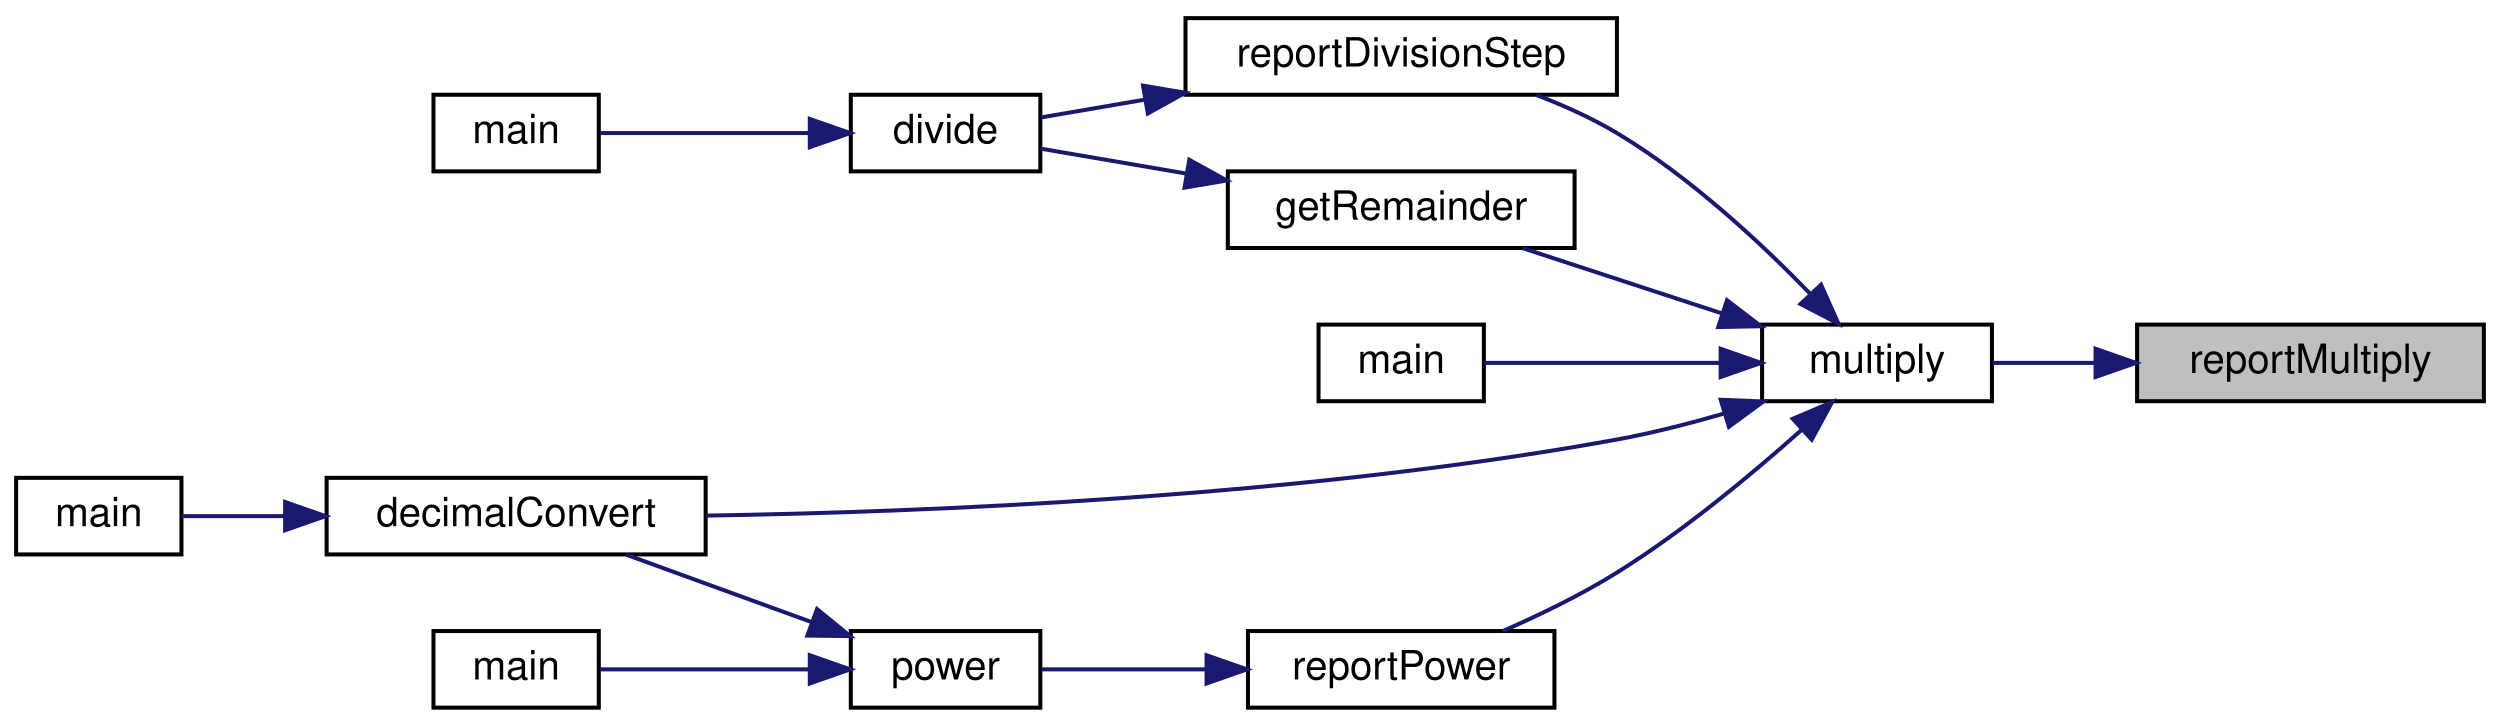
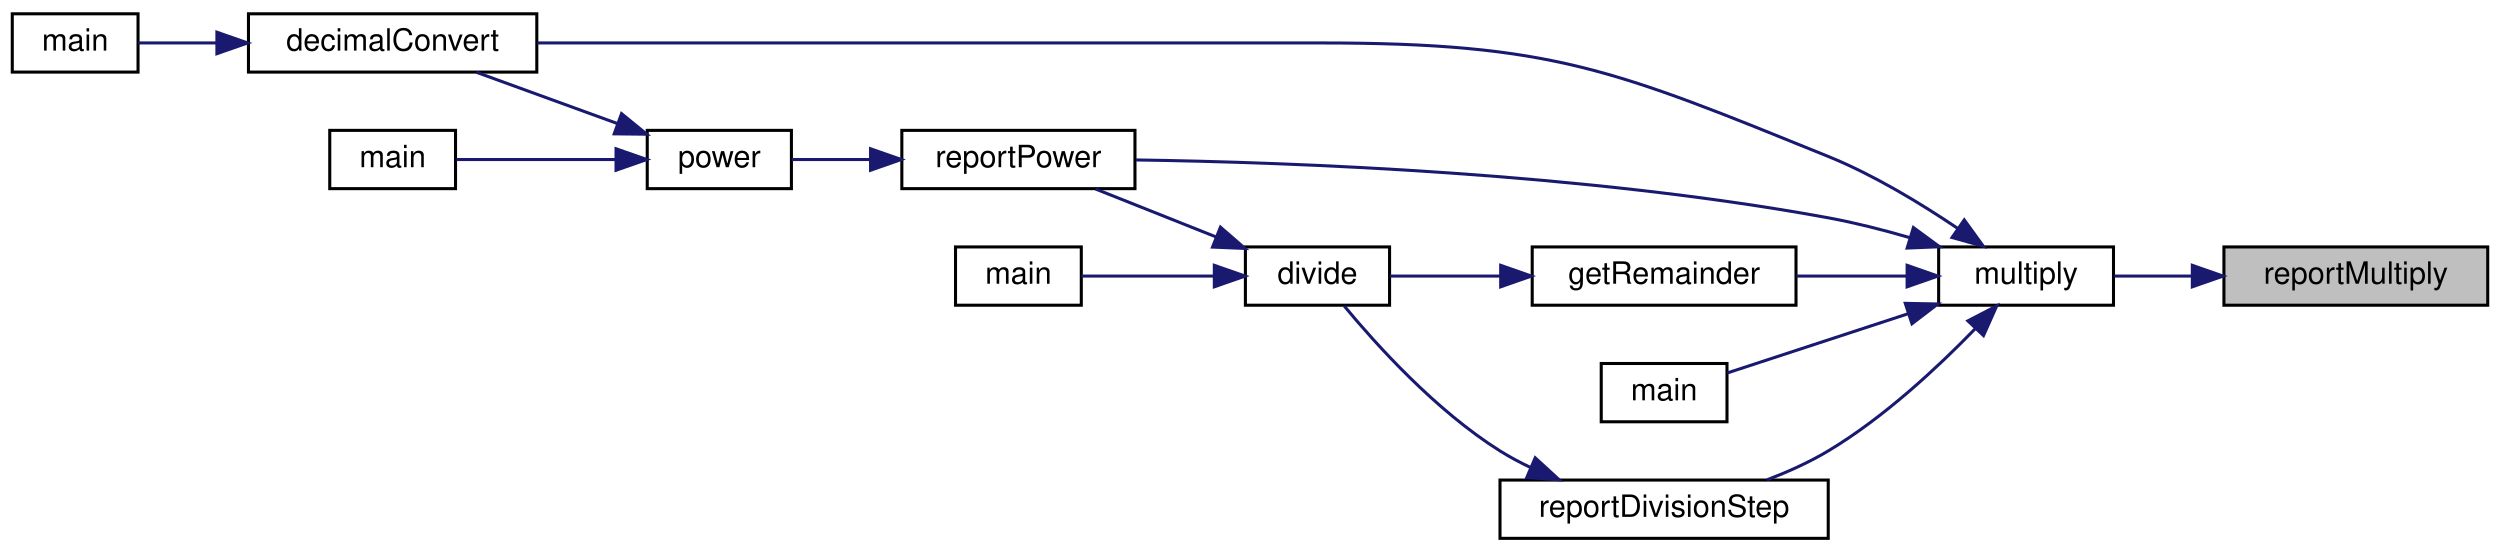
- <svg xmlns="http://www.w3.org/2000/svg" xmlns:xlink="http://www.w3.org/1999/xlink" width="620pt" height="180pt" viewBox="0.00 0.00 620.00 180.00">
+ <svg xmlns="http://www.w3.org/2000/svg" xmlns:xlink="http://www.w3.org/1999/xlink" width="815pt" height="180pt" viewBox="0.00 0.00 815.00 180.00">
  <g id="graph0" class="graph" transform="scale(1 1) rotate(0) translate(4 176)">
    <g id="node1" class="node">
      <g id="a_node1">
        <a xlink:title=" ">
-           <polygon fill="#bfbfbf" stroke="black" points="526,-76.5 526,-95.5 612,-95.5 612,-76.5 526,-76.5" />
-           <text text-anchor="middle" x="569" y="-83.5" font-family="Helvetica,sans-Serif" font-size="10.00">reportMultiply</text>
+           <polygon fill="#bfbfbf" stroke="black" points="721,-76.5 721,-95.5 807,-95.5 807,-76.5 721,-76.5" />
+           <text text-anchor="middle" x="764" y="-83.5" font-family="Helvetica,sans-Serif" font-size="10.00">reportMultiply</text>
        </a>
      </g>
    </g>
    <g id="node2" class="node">
      <g id="a_node2">
        <a xlink:href="basicArithm_8hpp.html#ac99d69ea51545fe30da4a36290f3fedc" target="_top" xlink:title="Multiplies two string representations of numbers.">
-           <polygon fill="none" stroke="black" points="433,-76.5 433,-95.5 490,-95.5 490,-76.5 433,-76.5" />
-           <text text-anchor="middle" x="461.5" y="-83.5" font-family="Helvetica,sans-Serif" font-size="10.00">multiply</text>
+           <polygon fill="none" stroke="black" points="628,-76.5 628,-95.5 685,-95.5 685,-76.5 628,-76.5" />
+           <text text-anchor="middle" x="656.5" y="-83.5" font-family="Helvetica,sans-Serif" font-size="10.00">multiply</text>
        </a>
      </g>
    </g>
    <g id="edge1" class="edge">
-       <path fill="none" stroke="midnightblue" d="M515.52,-86C506.79,-86 498.06,-86 490.27,-86" />
-       <polygon fill="midnightblue" stroke="midnightblue" points="515.7,-89.5 525.7,-86 515.7,-82.5 515.7,-89.5" />
+       <path fill="none" stroke="midnightblue" d="M710.52,-86C701.79,-86 693.06,-86 685.27,-86" />
+       <polygon fill="midnightblue" stroke="midnightblue" points="710.7,-89.5 720.7,-86 710.7,-82.5 710.7,-89.5" />
    </g>
    <g id="node3" class="node">
      <g id="a_node3">
        <a xlink:href="basicArithm_8hpp.html#aedf78136562346db852758c848f8e83d" target="_top" xlink:title="Converts a string representation of a number from one base to another.">
-           <polygon fill="none" stroke="black" points="77,-38.5 77,-57.5 171,-57.5 171,-38.5 77,-38.5" />
-           <text text-anchor="middle" x="124" y="-45.5" font-family="Helvetica,sans-Serif" font-size="10.00">decimalConvert</text>
+           <polygon fill="none" stroke="black" points="77,-152.5 77,-171.5 171,-171.5 171,-152.5 77,-152.5" />
+           <text text-anchor="middle" x="124" y="-159.5" font-family="Helvetica,sans-Serif" font-size="10.00">decimalConvert</text>
        </a>
      </g>
    </g>
    <g id="edge2" class="edge">
-       <path fill="none" stroke="midnightblue" d="M423.53,-73.44C414.91,-70.93 405.71,-68.59 397,-67 318.53,-52.7 225.52,-48.99 171.1,-48.13" />
-       <polygon fill="midnightblue" stroke="midnightblue" points="422.73,-76.86 433.32,-76.43 424.77,-70.16 422.73,-76.86" />
+       <path fill="none" stroke="midnightblue" d="M634.21,-101.54C622.31,-109.58 606.9,-118.95 592,-125 522.16,-153.33 501.87,-162 426.5,-162 426.5,-162 426.5,-162 327,-162 273.52,-162 212.07,-162 171.13,-162" />
+       <polygon fill="midnightblue" stroke="midnightblue" points="636.35,-104.32 642.56,-95.73 632.36,-98.57 636.35,-104.32" />
    </g>
    <g id="node5" class="node">
      <g id="a_node5">
        <a xlink:href="division_8cpp.html#a8b6a82cb05abd6a1664e14df888f3cb7" target="_top" xlink:title=" ">
-           <polygon fill="none" stroke="black" points="300.5,-114.5 300.5,-133.5 386.5,-133.5 386.5,-114.5 300.5,-114.5" />
-           <text text-anchor="middle" x="343.5" y="-121.5" font-family="Helvetica,sans-Serif" font-size="10.00">getRemainder</text>
+           <polygon fill="none" stroke="black" points="495.5,-76.5 495.5,-95.5 581.5,-95.5 581.5,-76.5 495.5,-76.5" />
+           <text text-anchor="middle" x="538.5" y="-83.5" font-family="Helvetica,sans-Serif" font-size="10.00">getRemainder</text>
        </a>
      </g>
    </g>
    <g id="edge4" class="edge">
-       <path fill="none" stroke="midnightblue" d="M423.11,-98.25C407.09,-103.5 388.66,-109.53 373.68,-114.44" />
-       <polygon fill="midnightblue" stroke="midnightblue" points="424.3,-101.54 432.72,-95.1 422.12,-94.89 424.3,-101.54" />
+       <path fill="none" stroke="midnightblue" d="M617.55,-86C606.04,-86 593.33,-86 581.57,-86" />
+       <polygon fill="midnightblue" stroke="midnightblue" points="617.72,-89.5 627.72,-86 617.72,-82.5 617.72,-89.5" />
    </g>
    <g id="node8" class="node">
      <g id="a_node8">
-         <a xlink:href="multiply_8cpp.html#a065a3ee9a7ec43a06ab2fddbc3019a17" target="_top" xlink:title=" ">
-           <polygon fill="none" stroke="black" points="323,-76.5 323,-95.5 364,-95.5 364,-76.5 323,-76.5" />
-           <text text-anchor="middle" x="343.5" y="-83.5" font-family="Helvetica,sans-Serif" font-size="10.00">main</text>
+         <a xlink:href="powerReport_8cpp.html#afff5f8aa771cf432836ef03f6f442dae" target="_top" xlink:title=" ">
+           <polygon fill="none" stroke="black" points="290,-114.5 290,-133.5 366,-133.5 366,-114.5 290,-114.5" />
+           <text text-anchor="middle" x="328" y="-121.5" font-family="Helvetica,sans-Serif" font-size="10.00">reportPower</text>
        </a>
      </g>
    </g>
+     <g id="edge14" class="edge">
+       <path fill="none" stroke="midnightblue" d="M618.53,-98.54C609.91,-101.05 600.7,-103.4 592,-105 512.53,-119.58 417.62,-123.09 366.34,-123.86" />
+       <polygon fill="midnightblue" stroke="midnightblue" points="619.77,-101.82 628.31,-95.56 617.73,-95.13 619.77,-101.82" />
+     </g>
+     <g id="node11" class="node">
+       <g id="a_node11">
+         <a xlink:href="multiply_8cpp.html#a065a3ee9a7ec43a06ab2fddbc3019a17" target="_top" xlink:title=" ">
+           <polygon fill="none" stroke="black" points="518,-38.5 518,-57.5 559,-57.5 559,-38.5 518,-38.5" />
+           <text text-anchor="middle" x="538.5" y="-45.5" font-family="Helvetica,sans-Serif" font-size="10.00">main</text>
+         </a>
+       </g>
+     </g>
+     <g id="edge11" class="edge">
+       <path fill="none" stroke="midnightblue" d="M618.12,-73.75C598.46,-67.31 575.18,-59.69 559.07,-54.41" />
+       <polygon fill="midnightblue" stroke="midnightblue" points="617.12,-77.11 627.72,-76.9 619.3,-70.46 617.12,-77.11" />
+     </g>
+     <g id="node12" class="node">
+       <g id="a_node12">
+         <a xlink:href="divisionReport_8cpp.html#aaebd1f284f6703b7629aa18d21f7ccf2" target="_top" xlink:title=" ">
+           <polygon fill="none" stroke="black" points="485,-0.5 485,-19.5 592,-19.5 592,-0.5 485,-0.5" />
+           <text text-anchor="middle" x="538.5" y="-7.5" font-family="Helvetica,sans-Serif" font-size="10.00">reportDivisionStep</text>
+         </a>
+       </g>
+     </g>
+     <g id="edge12" class="edge">
+       <path fill="none" stroke="midnightblue" d="M639.86,-68.78C627.79,-56.33 610.14,-39.86 592,-29 585.85,-25.32 578.86,-22.17 572.04,-19.57" />
+       <polygon fill="midnightblue" stroke="midnightblue" points="637.53,-71.4 646.94,-76.28 642.62,-66.6 637.53,-71.4" />
+     </g>
+     <g id="node4" class="node">
+       <g id="a_node4">
+         <a xlink:href="decimalConvert_8cpp.html#ac2c7bcd6d73ca32ee42312d0fa0b1aa9" target="_top" xlink:title=" ">
+           <polygon fill="none" stroke="black" points="0,-152.5 0,-171.5 41,-171.5 41,-152.5 0,-152.5" />
+           <text text-anchor="middle" x="20.5" y="-159.5" font-family="Helvetica,sans-Serif" font-size="10.00">main</text>
+         </a>
+       </g>
+     </g>
+     <g id="edge3" class="edge">
+       <path fill="none" stroke="midnightblue" d="M66.69,-162C57.49,-162 48.54,-162 41.06,-162" />
+       <polygon fill="midnightblue" stroke="midnightblue" points="66.71,-165.5 76.71,-162 66.71,-158.5 66.71,-165.5" />
+     </g>
+     <g id="node6" class="node">
+       <g id="a_node6">
+         <a xlink:href="basicArithm_8hpp.html#acb4215189a8d1cfd37f4f6fe13890a8f" target="_top" xlink:title="Divides a string representation of a number by another string representation of a number.">
+           <polygon fill="none" stroke="black" points="402,-76.5 402,-95.5 449,-95.5 449,-76.5 402,-76.5" />
+           <text text-anchor="middle" x="425.5" y="-83.5" font-family="Helvetica,sans-Serif" font-size="10.00">divide</text>
+         </a>
+       </g>
+     </g>
+     <g id="edge5" class="edge">
+       <path fill="none" stroke="midnightblue" d="M485.15,-86C472.46,-86 459.56,-86 449.1,-86" />
+       <polygon fill="midnightblue" stroke="midnightblue" points="485.22,-89.5 495.22,-86 485.22,-82.5 485.22,-89.5" />
+     </g>
+     <g id="node7" class="node">
+       <g id="a_node7">
+         <a xlink:href="division_8cpp.html#a065a3ee9a7ec43a06ab2fddbc3019a17" target="_top" xlink:title=" ">
+           <polygon fill="none" stroke="black" points="307.5,-76.5 307.5,-95.5 348.5,-95.5 348.5,-76.5 307.5,-76.5" />
+           <text text-anchor="middle" x="328" y="-83.5" font-family="Helvetica,sans-Serif" font-size="10.00">main</text>
+         </a>
+       </g>
+     </g>
+     <g id="edge6" class="edge">
+       <path fill="none" stroke="midnightblue" d="M391.83,-86C377.44,-86 361.01,-86 348.56,-86" />
+       <polygon fill="midnightblue" stroke="midnightblue" points="391.87,-89.5 401.87,-86 391.87,-82.5 391.87,-89.5" />
+     </g>
    <g id="edge7" class="edge">
-       <path fill="none" stroke="midnightblue" d="M422.58,-86C403.04,-86 380.03,-86 364.07,-86" />
-       <polygon fill="midnightblue" stroke="midnightblue" points="422.72,-89.5 432.72,-86 422.72,-82.5 422.72,-89.5" />
+       <path fill="none" stroke="midnightblue" d="M392.45,-98.75C379.61,-103.86 365.06,-109.65 353.14,-114.39" />
+       <polygon fill="midnightblue" stroke="midnightblue" points="393.87,-101.95 401.87,-95.01 391.28,-95.45 393.87,-101.95" />
    </g>
    <g id="node9" class="node">
      <g id="a_node9">
-         <a xlink:href="divisionReport_8cpp.html#aaebd1f284f6703b7629aa18d21f7ccf2" target="_top" xlink:title=" ">
-           <polygon fill="none" stroke="black" points="290,-152.5 290,-171.5 397,-171.5 397,-152.5 290,-152.5" />
-           <text text-anchor="middle" x="343.5" y="-159.5" font-family="Helvetica,sans-Serif" font-size="10.00">reportDivisionStep</text>
+         <a xlink:href="basicArithm_8hpp.html#a5967cef8aeb4f6ea90014159becd286d" target="_top" xlink:title="Raises a string representation of a number to a power.">
+           <polygon fill="none" stroke="black" points="207,-114.5 207,-133.5 254,-133.5 254,-114.5 207,-114.5" />
+           <text text-anchor="middle" x="230.5" y="-121.5" font-family="Helvetica,sans-Serif" font-size="10.00">power</text>
        </a>
      </g>
    </g>
    <g id="edge8" class="edge">
-       <path fill="none" stroke="midnightblue" d="M444.86,-103.22C432.79,-115.67 415.14,-132.14 397,-143 390.85,-146.68 383.86,-149.83 377.04,-152.43" />
-       <polygon fill="midnightblue" stroke="midnightblue" points="447.62,-105.4 451.94,-95.72 442.53,-100.6 447.62,-105.4" />
+       <path fill="none" stroke="midnightblue" d="M279.78,-124C270.83,-124 261.86,-124 254.12,-124" />
+       <polygon fill="midnightblue" stroke="midnightblue" points="279.8,-127.5 289.8,-124 279.8,-120.5 279.8,-127.5" />
+     </g>
+     <g id="edge9" class="edge">
+       <path fill="none" stroke="midnightblue" d="M197.11,-135.78C182.39,-141.13 165.22,-147.38 151.32,-152.43" />
+       <polygon fill="midnightblue" stroke="midnightblue" points="198.62,-138.95 206.83,-132.25 196.23,-132.37 198.62,-138.95" />
    </g>
    <g id="node10" class="node">
      <g id="a_node10">
-         <a xlink:href="powerReport_8cpp.html#ab0388ca2de3ef5b0250faf953f792db8" target="_top" xlink:title=" ">
-           <polygon fill="none" stroke="black" points="305.5,-0.5 305.5,-19.5 381.5,-19.5 381.5,-0.5 305.5,-0.5" />
-           <text text-anchor="middle" x="343.5" y="-7.5" font-family="Helvetica,sans-Serif" font-size="10.00">reportPower</text>
+         <a xlink:href="power_8cpp.html#a065a3ee9a7ec43a06ab2fddbc3019a17" target="_top" xlink:title=" ">
+           <polygon fill="none" stroke="black" points="103.5,-114.5 103.5,-133.5 144.5,-133.5 144.5,-114.5 103.5,-114.5" />
+           <text text-anchor="middle" x="124" y="-121.5" font-family="Helvetica,sans-Serif" font-size="10.00">main</text>
        </a>
      </g>
    </g>
    <g id="edge10" class="edge">
-       <path fill="none" stroke="midnightblue" d="M442.7,-69.31C430.46,-58.39 413.51,-44.29 397,-34 388.16,-28.49 377.83,-23.49 368.69,-19.5" />
-       <polygon fill="midnightblue" stroke="midnightblue" points="440.6,-72.14 450.35,-76.28 445.31,-66.96 440.6,-72.14" />
-     </g>
-     <g id="node4" class="node">
-       <g id="a_node4">
-         <a xlink:href="decimalConvert_8cpp.html#ac2c7bcd6d73ca32ee42312d0fa0b1aa9" target="_top" xlink:title=" ">
-           <polygon fill="none" stroke="black" points="0,-38.5 0,-57.5 41,-57.5 41,-38.5 0,-38.5" />
-           <text text-anchor="middle" x="20.5" y="-45.5" font-family="Helvetica,sans-Serif" font-size="10.00">main</text>
-         </a>
-       </g>
-     </g>
-     <g id="edge3" class="edge">
-       <path fill="none" stroke="midnightblue" d="M66.69,-48C57.49,-48 48.54,-48 41.06,-48" />
-       <polygon fill="midnightblue" stroke="midnightblue" points="66.71,-51.5 76.71,-48 66.71,-44.5 66.71,-51.5" />
-     </g>
-     <g id="node6" class="node">
-       <g id="a_node6">
-         <a xlink:href="basicArithm_8hpp.html#acb4215189a8d1cfd37f4f6fe13890a8f" target="_top" xlink:title="Divides a string representation of a number by another string representation of a number.">
-           <polygon fill="none" stroke="black" points="207,-133.5 207,-152.5 254,-152.5 254,-133.5 207,-133.5" />
-           <text text-anchor="middle" x="230.5" y="-140.5" font-family="Helvetica,sans-Serif" font-size="10.00">divide</text>
-         </a>
-       </g>
-     </g>
-     <g id="edge5" class="edge">
-       <path fill="none" stroke="midnightblue" d="M290.15,-132.96C277.46,-135.13 264.56,-137.34 254.1,-139.13" />
-       <polygon fill="midnightblue" stroke="midnightblue" points="290.95,-136.37 300.22,-131.24 289.77,-129.47 290.95,-136.37" />
-     </g>
-     <g id="node7" class="node">
-       <g id="a_node7">
-         <a xlink:href="division_8cpp.html#a065a3ee9a7ec43a06ab2fddbc3019a17" target="_top" xlink:title=" ">
-           <polygon fill="none" stroke="black" points="103.5,-133.5 103.5,-152.5 144.5,-152.5 144.5,-133.5 103.5,-133.5" />
-           <text text-anchor="middle" x="124" y="-140.5" font-family="Helvetica,sans-Serif" font-size="10.00">main</text>
-         </a>
-       </g>
-     </g>
-     <g id="edge6" class="edge">
-       <path fill="none" stroke="midnightblue" d="M196.72,-143C179.69,-143 159.44,-143 144.81,-143" />
-       <polygon fill="midnightblue" stroke="midnightblue" points="196.83,-146.5 206.83,-143 196.83,-139.5 196.83,-146.5" />
-     </g>
-     <g id="edge9" class="edge">
-       <path fill="none" stroke="midnightblue" d="M279.93,-151.29C270.77,-149.72 261.87,-148.2 254.25,-146.89" />
-       <polygon fill="midnightblue" stroke="midnightblue" points="279.48,-154.76 289.93,-153 280.66,-147.86 279.48,-154.76" />
-     </g>
-     <g id="node11" class="node">
-       <g id="a_node11">
-         <a xlink:href="basicArithm_8hpp.html#a5967cef8aeb4f6ea90014159becd286d" target="_top" xlink:title="Raises a string representation of a number to a power.">
-           <polygon fill="none" stroke="black" points="207,-0.5 207,-19.5 254,-19.5 254,-0.5 207,-0.5" />
-           <text text-anchor="middle" x="230.5" y="-7.5" font-family="Helvetica,sans-Serif" font-size="10.00">power</text>
-         </a>
-       </g>
-     </g>
-     <g id="edge11" class="edge">
-       <path fill="none" stroke="midnightblue" d="M295.1,-10C280.95,-10 266.08,-10 254.27,-10" />
-       <polygon fill="midnightblue" stroke="midnightblue" points="295.23,-13.5 305.23,-10 295.23,-6.5 295.23,-13.5" />
-     </g>
-     <g id="edge12" class="edge">
-       <path fill="none" stroke="midnightblue" d="M197.11,-21.78C182.39,-27.13 165.22,-33.38 151.32,-38.43" />
-       <polygon fill="midnightblue" stroke="midnightblue" points="198.62,-24.95 206.83,-18.25 196.23,-18.37 198.62,-24.95" />
-     </g>
-     <g id="node12" class="node">
-       <g id="a_node12">
-         <a xlink:href="power_8cpp.html#a065a3ee9a7ec43a06ab2fddbc3019a17" target="_top" xlink:title=" ">
-           <polygon fill="none" stroke="black" points="103.5,-0.5 103.5,-19.5 144.5,-19.5 144.5,-0.5 103.5,-0.5" />
-           <text text-anchor="middle" x="124" y="-7.5" font-family="Helvetica,sans-Serif" font-size="10.00">main</text>
-         </a>
-       </g>
+       <path fill="none" stroke="midnightblue" d="M196.72,-124C179.69,-124 159.44,-124 144.81,-124" />
+       <polygon fill="midnightblue" stroke="midnightblue" points="196.83,-127.5 206.83,-124 196.83,-120.5 196.83,-127.5" />
    </g>
    <g id="edge13" class="edge">
-       <path fill="none" stroke="midnightblue" d="M196.72,-10C179.69,-10 159.44,-10 144.81,-10" />
-       <polygon fill="midnightblue" stroke="midnightblue" points="196.83,-13.5 206.83,-10 196.83,-6.5 196.83,-13.5" />
+       <path fill="none" stroke="midnightblue" d="M494.98,-23.58C491.52,-25.23 488.14,-27.03 485,-29 464.09,-42.1 444.58,-63.73 434.23,-76.23" />
+       <polygon fill="midnightblue" stroke="midnightblue" points="496.48,-26.75 504.29,-19.59 493.72,-20.32 496.48,-26.75" />
    </g>
  </g>
</svg>
